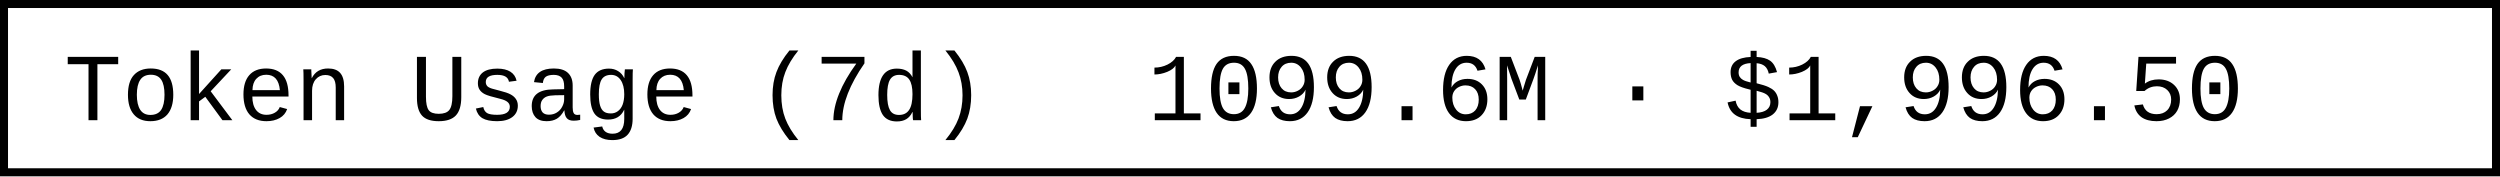
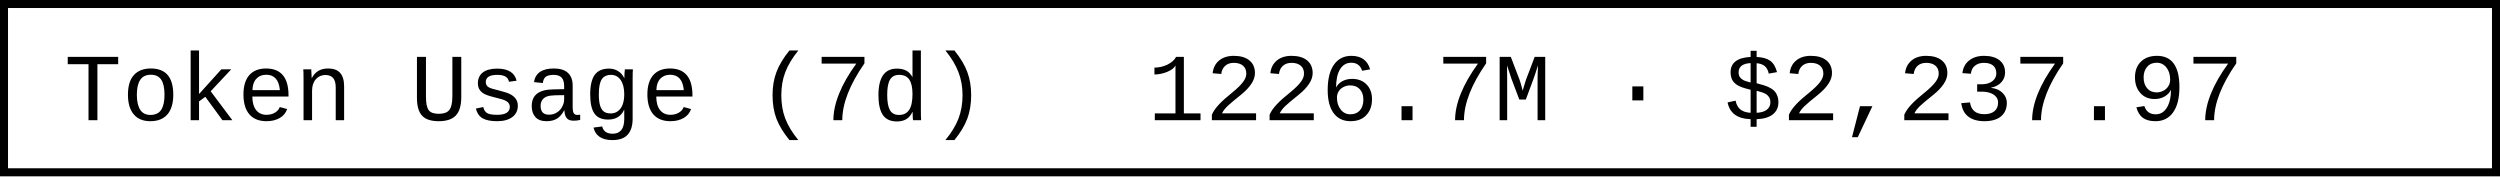
- <svg xmlns="http://www.w3.org/2000/svg" width="312" height="22" role="img" aria-label="Token Usage (7d): 1099.6M · $1,996.50">
+ <svg xmlns="http://www.w3.org/2000/svg" width="312" height="22" role="img" aria-label="Token Usage (7d): 1226.7M · $2,237.97">
  <rect x="0.5" y="0.5" width="311" height="21" fill="#fff" stroke="#000" stroke-width="1" />
  <g font-family="'Consolas','Monaco','Courier New',monospace" font-size="12" fill="#000">
    <text x="8" y="15">Token Usage (7d)</text>
-     <text x="143.2" y="15">1099.6M · $1,996.50</text>
+     <text x="143.2" y="15">1226.7M · $2,237.97</text>
  </g>
</svg>
